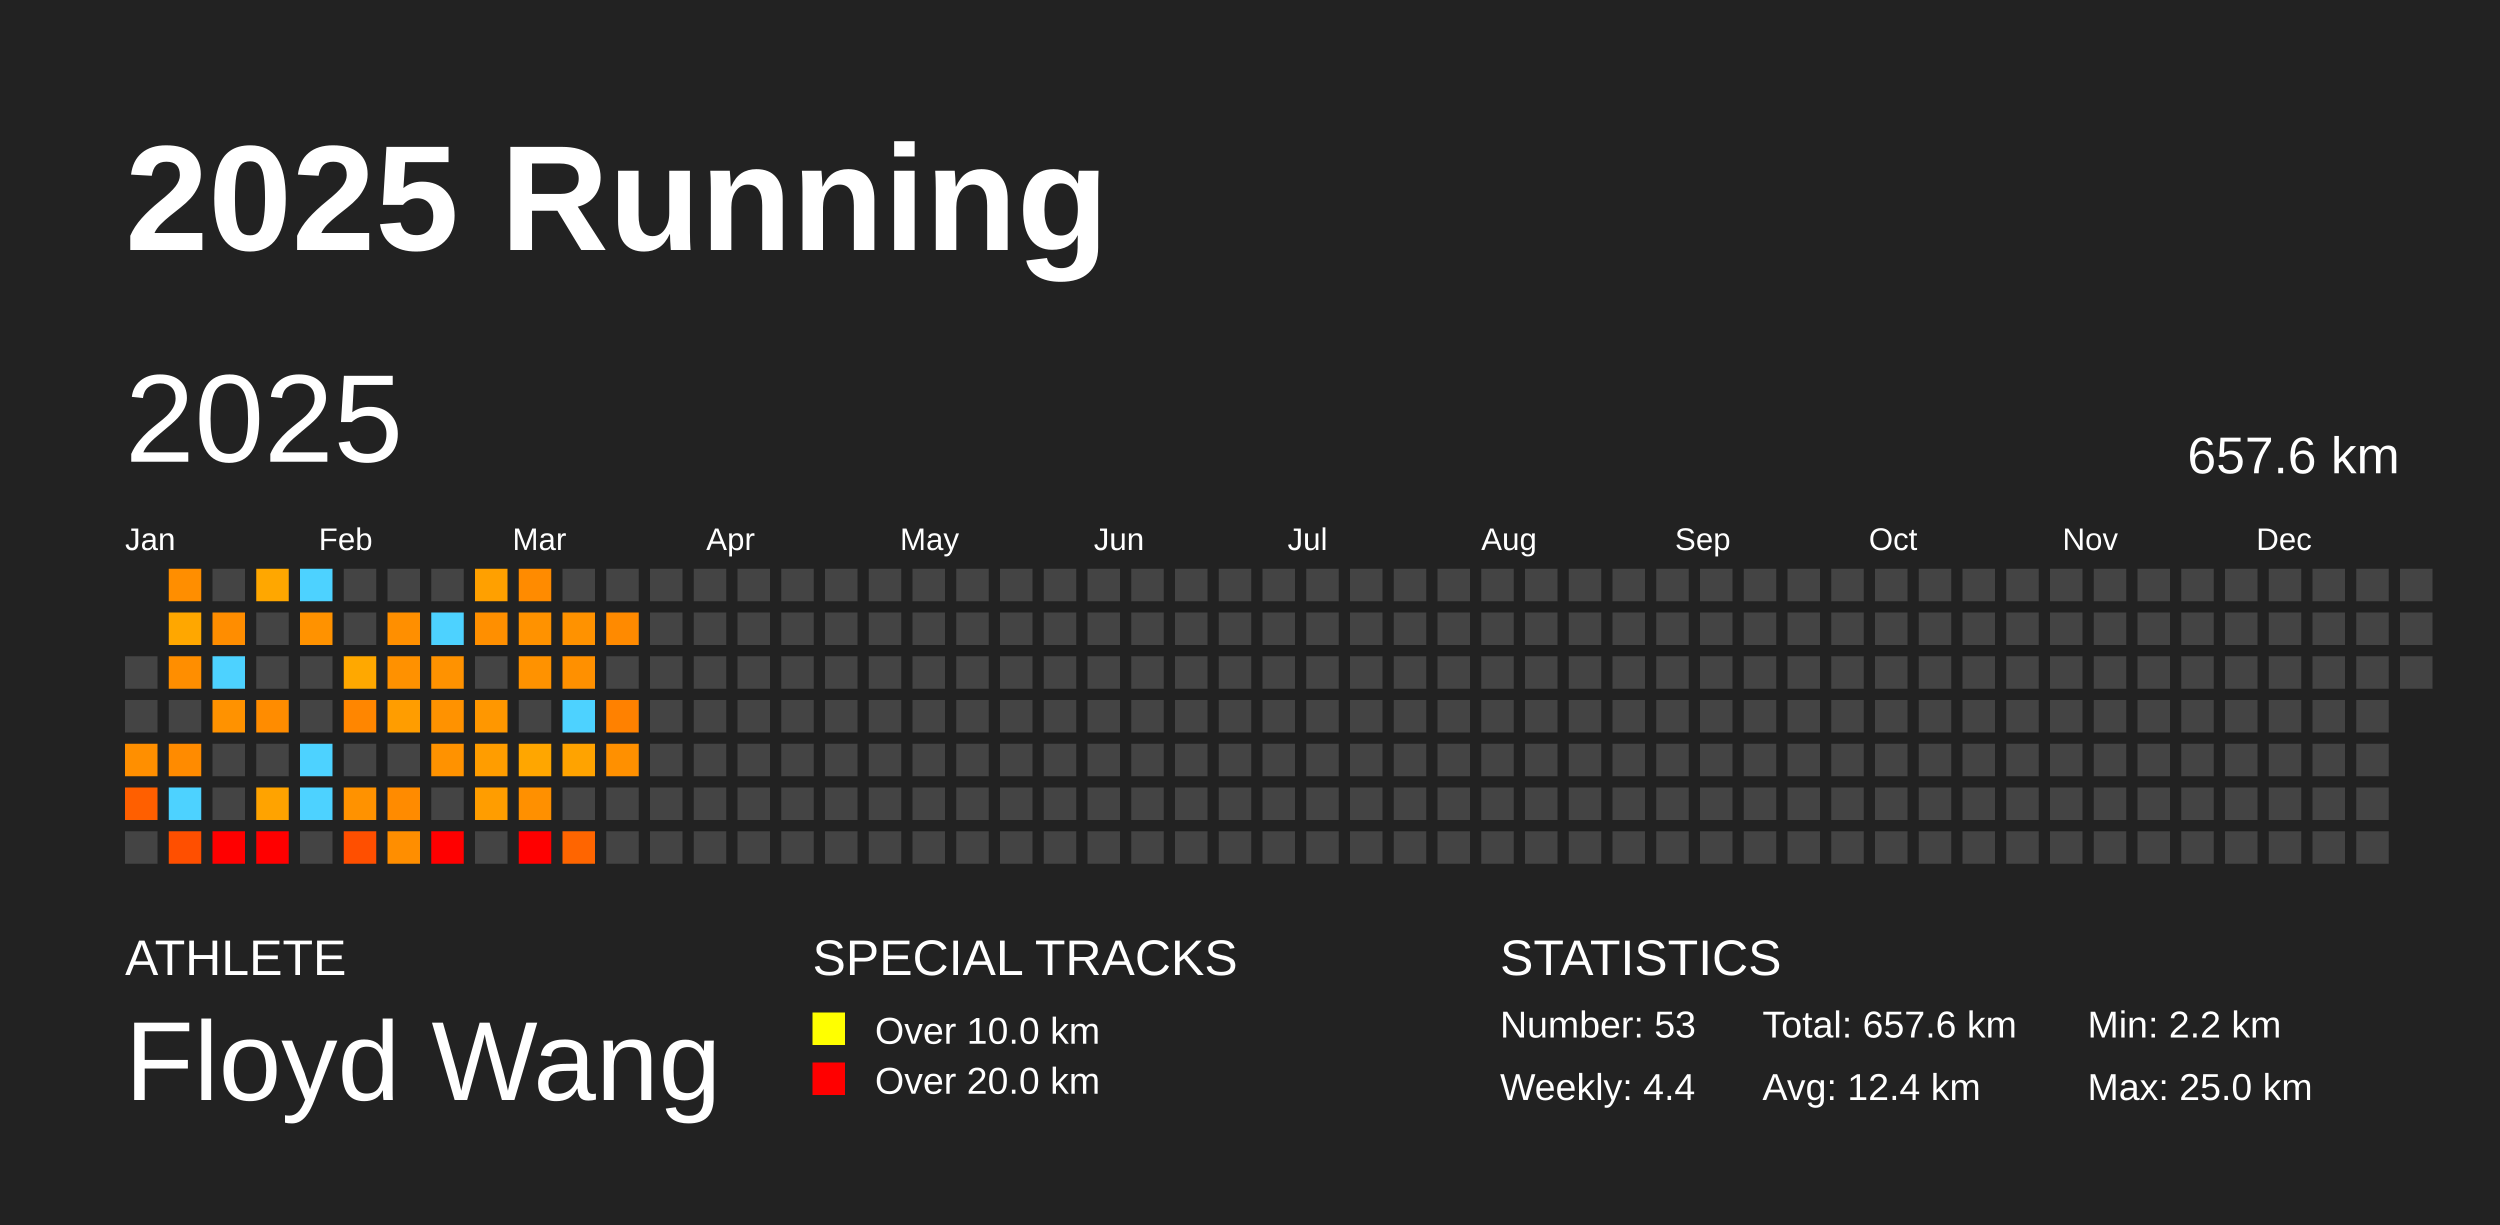
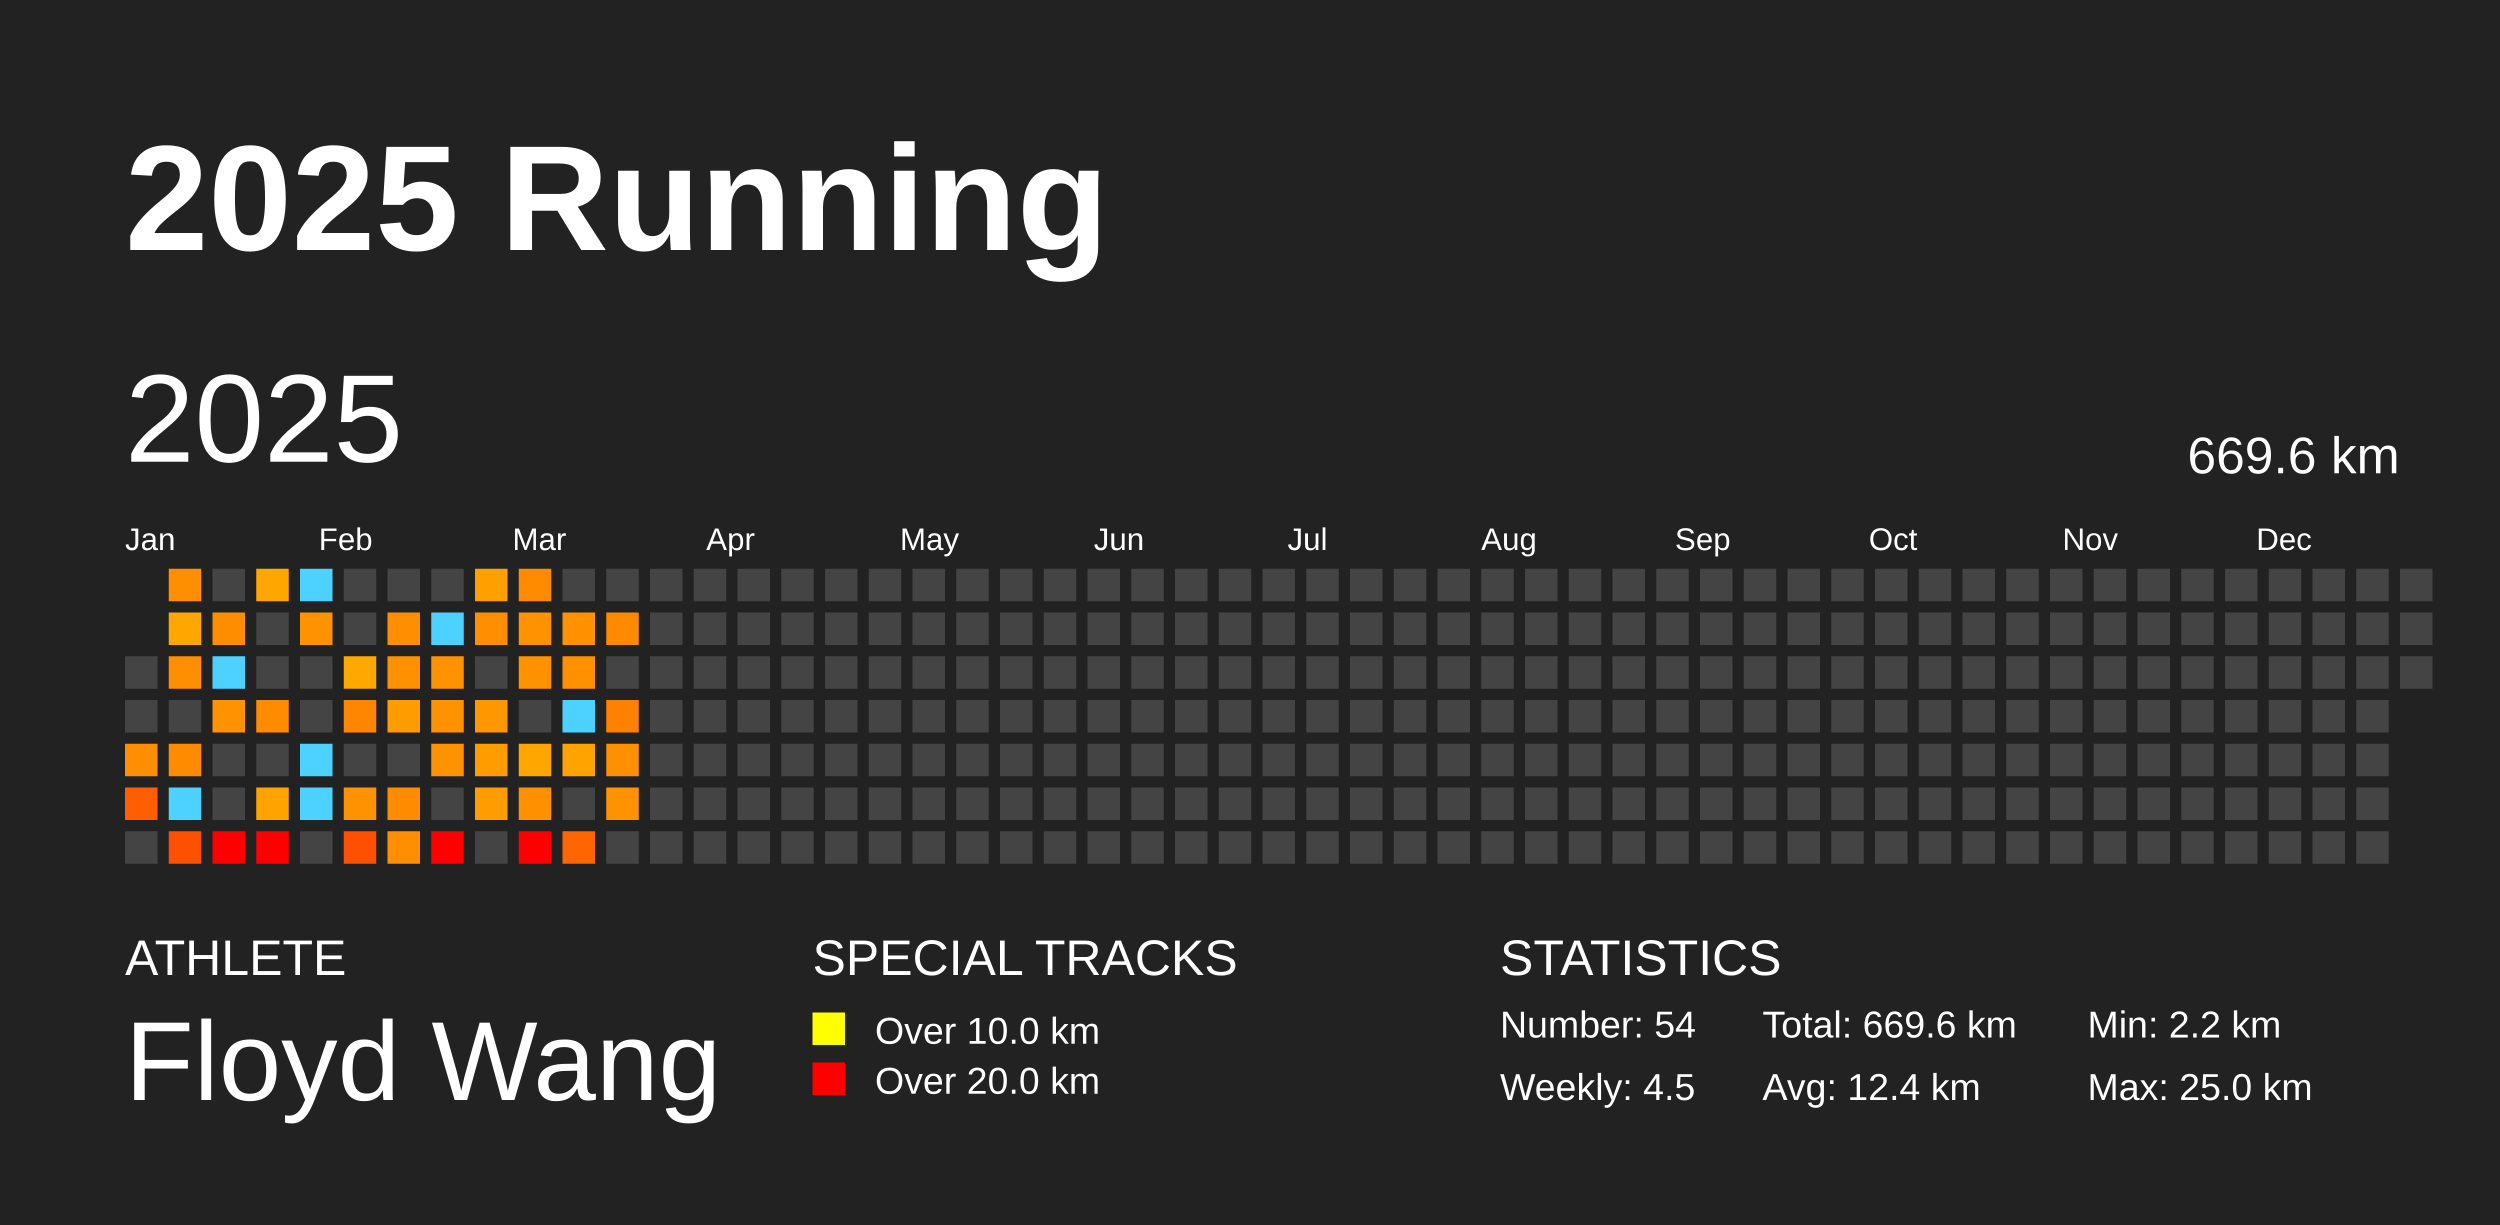
<svg xmlns="http://www.w3.org/2000/svg" baseProfile="full" height="98mm" version="1.1" viewBox="0,0,200,98" width="200mm">
  <defs />
  <rect fill="#222222" height="98" width="200" x="0" y="0" />
  <text fill="#FFFFFF" style="font-size:12px; font-family:Arial; font-weight:bold;" x="10" y="20">2025 Running</text>
  <text fill="#FFFFFF" style="font-size:4px; font-family:Arial" x="10" y="78">ATHLETE</text>
  <text fill="#FFFFFF" style="font-size:9px; font-family:Arial" x="10" y="88">Floyd Wang</text>
  <text fill="#FFFFFF" style="font-size:4px; font-family:Arial" x="65" y="78">SPECIAL TRACKS</text>
  <rect fill="yellow" height="2.6" width="2.6" x="65" y="81" />
  <text fill="#FFFFFF" style="font-size:3px; font-family:Arial" x="70" y="83.5">Over 10.0 km</text>
  <rect fill="red" height="2.6" width="2.6" x="65" y="85" />
  <text fill="#FFFFFF" style="font-size:3px; font-family:Arial" x="70" y="87.5">Over 20.0 km</text>
  <text fill="#FFFFFF" style="font-size:4px; font-family:Arial" x="120" y="78">STATISTICS</text>
-   <text fill="#FFFFFF" style="font-size:3px; font-family:Arial" x="120" y="83">Number: 53</text>
-   <text fill="#FFFFFF" style="font-size:3px; font-family:Arial" x="120" y="88">Weekly: 4.4</text>
-   <text fill="#FFFFFF" style="font-size:3px; font-family:Arial" x="141" y="83">Total: 657.6 km</text>
+   <text fill="#FFFFFF" style="font-size:3px; font-family:Arial" x="120" y="83">Number: 54</text>
+   <text fill="#FFFFFF" style="font-size:3px; font-family:Arial" x="120" y="88">Weekly: 4.5</text>
+   <text fill="#FFFFFF" style="font-size:3px; font-family:Arial" x="141" y="83">Total: 669.6 km</text>
  <text fill="#FFFFFF" style="font-size:3px; font-family:Arial" x="141" y="88">Avg: 12.4 km</text>
  <text fill="#FFFFFF" style="font-size:3px; font-family:Arial" x="167" y="83">Min: 2.2 km</text>
  <text fill="#FFFFFF" style="font-size:3px; font-family:Arial" x="167" y="88">Max: 25.0 km</text>
  <text dominant-baseline="hanging" fill="#FFFFFF" style="font-size:10.0px; font-family:Arial;" x="10" y="30">2025</text>
-   <text dominant-baseline="hanging" fill="#FFFFFF" style="font-size:4.125px; font-family:Arial;" x="175" y="35">657.6 km</text>
+   <text dominant-baseline="hanging" fill="#FFFFFF" style="font-size:4.125px; font-family:Arial;" x="175" y="35">669.6 km</text>
  <text fill="#FFFFFF" style="font-size:2.5px; font-family:Arial" x="10.0" y="44">Jan</text>
  <text fill="#FFFFFF" style="font-size:2.5px; font-family:Arial" x="25.5" y="44">Feb</text>
  <text fill="#FFFFFF" style="font-size:2.5px; font-family:Arial" x="41.0" y="44">Mar</text>
  <text fill="#FFFFFF" style="font-size:2.5px; font-family:Arial" x="56.5" y="44">Apr</text>
  <text fill="#FFFFFF" style="font-size:2.5px; font-family:Arial" x="72.0" y="44">May</text>
  <text fill="#FFFFFF" style="font-size:2.5px; font-family:Arial" x="87.5" y="44">Jun</text>
  <text fill="#FFFFFF" style="font-size:2.5px; font-family:Arial" x="103.0" y="44">Jul</text>
  <text fill="#FFFFFF" style="font-size:2.5px; font-family:Arial" x="118.5" y="44">Aug</text>
  <text fill="#FFFFFF" style="font-size:2.5px; font-family:Arial" x="134.0" y="44">Sep</text>
  <text fill="#FFFFFF" style="font-size:2.5px; font-family:Arial" x="149.5" y="44">Oct</text>
  <text fill="#FFFFFF" style="font-size:2.5px; font-family:Arial" x="165.0" y="44">Nov</text>
  <text fill="#FFFFFF" style="font-size:2.5px; font-family:Arial" x="180.5" y="44">Dec</text>
  <rect fill="#444444" height="2.6" width="2.6" x="10.0" y="52.5" />
  <rect fill="#444444" height="2.6" width="2.6" x="10.0" y="56.0" />
  <rect fill="#ff8f00" height="2.6" width="2.6" x="10.0" y="59.5" />
  <rect fill="#ff5f00" height="2.6" width="2.6" x="10.0" y="63.0" />
  <rect fill="#444444" height="2.6" width="2.6" x="10.0" y="66.5" />
  <rect fill="#ff8e00" height="2.6" width="2.6" x="13.5" y="45.5" />
  <rect fill="#ffa700" height="2.6" width="2.6" x="13.5" y="49.0" />
  <rect fill="#ff8e00" height="2.6" width="2.6" x="13.5" y="52.5" />
  <rect fill="#444444" height="2.6" width="2.6" x="13.5" y="56.0" />
  <rect fill="#ff8b00" height="2.6" width="2.6" x="13.5" y="59.5" />
  <rect fill="#4dd2ff" height="2.6" width="2.6" x="13.5" y="63.0" />
  <rect fill="#ff4f00" height="2.6" width="2.6" x="13.5" y="66.5" />
  <rect fill="#444444" height="2.6" width="2.6" x="17.0" y="45.5" />
  <rect fill="#ff8d00" height="2.6" width="2.6" x="17.0" y="49.0" />
  <rect fill="#4dd2ff" height="2.6" width="2.6" x="17.0" y="52.5" />
  <rect fill="#ff9200" height="2.6" width="2.6" x="17.0" y="56.0" />
  <rect fill="#444444" height="2.6" width="2.6" x="17.0" y="59.5" />
  <rect fill="#444444" height="2.6" width="2.6" x="17.0" y="63.0" />
  <rect fill="red" height="2.6" width="2.6" x="17.0" y="66.5" />
  <rect fill="#ffa700" height="2.6" width="2.6" x="20.5" y="45.5" />
  <rect fill="#444444" height="2.6" width="2.6" x="20.5" y="49.0" />
  <rect fill="#444444" height="2.6" width="2.6" x="20.5" y="52.5" />
  <rect fill="#ff8c00" height="2.6" width="2.6" x="20.5" y="56.0" />
  <rect fill="#444444" height="2.6" width="2.6" x="20.5" y="59.5" />
  <rect fill="#ffa300" height="2.6" width="2.6" x="20.5" y="63.0" />
  <rect fill="red" height="2.6" width="2.6" x="20.5" y="66.5" />
  <rect fill="#4dd2ff" height="2.6" width="2.6" x="24.0" y="45.5" />
  <rect fill="#ff9200" height="2.6" width="2.6" x="24.0" y="49.0" />
  <rect fill="#444444" height="2.6" width="2.6" x="24.0" y="52.5" />
  <rect fill="#444444" height="2.6" width="2.6" x="24.0" y="56.0" />
  <rect fill="#4dd2ff" height="2.6" width="2.6" x="24.0" y="59.5" />
  <rect fill="#4dd2ff" height="2.6" width="2.6" x="24.0" y="63.0" />
  <rect fill="#444444" height="2.6" width="2.6" x="24.0" y="66.5" />
  <rect fill="#444444" height="2.6" width="2.6" x="27.5" y="45.5" />
  <rect fill="#444444" height="2.6" width="2.6" x="27.5" y="49.0" />
  <rect fill="#ffa800" height="2.6" width="2.6" x="27.5" y="52.5" />
  <rect fill="#ff8600" height="2.6" width="2.6" x="27.5" y="56.0" />
  <rect fill="#444444" height="2.6" width="2.6" x="27.5" y="59.5" />
  <rect fill="#ff9200" height="2.6" width="2.6" x="27.5" y="63.0" />
  <rect fill="#ff4f00" height="2.6" width="2.6" x="27.5" y="66.5" />
  <rect fill="#444444" height="2.6" width="2.6" x="31.0" y="45.5" />
  <rect fill="#ff8f00" height="2.6" width="2.6" x="31.0" y="49.0" />
  <rect fill="#ff9100" height="2.6" width="2.6" x="31.0" y="52.5" />
  <rect fill="#ff9d00" height="2.6" width="2.6" x="31.0" y="56.0" />
  <rect fill="#444444" height="2.6" width="2.6" x="31.0" y="59.5" />
  <rect fill="#ff8b00" height="2.6" width="2.6" x="31.0" y="63.0" />
  <rect fill="#ff8e00" height="2.6" width="2.6" x="31.0" y="66.5" />
  <rect fill="#444444" height="2.6" width="2.6" x="34.5" y="45.5" />
  <rect fill="#4dd2ff" height="2.6" width="2.6" x="34.5" y="49.0" />
  <rect fill="#ff9200" height="2.6" width="2.6" x="34.5" y="52.5" />
  <rect fill="#ff9200" height="2.6" width="2.6" x="34.5" y="56.0" />
  <rect fill="#ff9200" height="2.6" width="2.6" x="34.5" y="59.5" />
  <rect fill="#444444" height="2.6" width="2.6" x="34.5" y="63.0" />
  <rect fill="red" height="2.6" width="2.6" x="34.5" y="66.5" />
  <rect fill="#ffa000" height="2.6" width="2.6" x="38.0" y="45.5" />
  <rect fill="#ff8f00" height="2.6" width="2.6" x="38.0" y="49.0" />
  <rect fill="#444444" height="2.6" width="2.6" x="38.0" y="52.5" />
  <rect fill="#ff9700" height="2.6" width="2.6" x="38.0" y="56.0" />
  <rect fill="#ff9d00" height="2.6" width="2.6" x="38.0" y="59.5" />
  <rect fill="#ff9d00" height="2.6" width="2.6" x="38.0" y="63.0" />
  <rect fill="#444444" height="2.6" width="2.6" x="38.0" y="66.5" />
  <rect fill="#ff8b00" height="2.6" width="2.6" x="41.5" y="45.5" />
  <rect fill="#ff9200" height="2.6" width="2.6" x="41.5" y="49.0" />
  <rect fill="#ff9200" height="2.6" width="2.6" x="41.5" y="52.5" />
  <rect fill="#444444" height="2.6" width="2.6" x="41.5" y="56.0" />
  <rect fill="#ffa600" height="2.6" width="2.6" x="41.5" y="59.5" />
  <rect fill="#ff9000" height="2.6" width="2.6" x="41.5" y="63.0" />
  <rect fill="red" height="2.6" width="2.6" x="41.5" y="66.5" />
  <rect fill="#444444" height="2.6" width="2.6" x="45.0" y="45.5" />
  <rect fill="#ff9200" height="2.6" width="2.6" x="45.0" y="49.0" />
  <rect fill="#ff9000" height="2.6" width="2.6" x="45.0" y="52.5" />
  <rect fill="#4dd2ff" height="2.6" width="2.6" x="45.0" y="56.0" />
  <rect fill="#ffa300" height="2.6" width="2.6" x="45.0" y="59.5" />
  <rect fill="#444444" height="2.6" width="2.6" x="45.0" y="63.0" />
  <rect fill="#ff6500" height="2.6" width="2.6" x="45.0" y="66.5" />
  <rect fill="#444444" height="2.6" width="2.6" x="48.5" y="45.5" />
  <rect fill="#ff8a00" height="2.6" width="2.6" x="48.5" y="49.0" />
  <rect fill="#444444" height="2.6" width="2.6" x="48.5" y="52.5" />
  <rect fill="#ff8100" height="2.6" width="2.6" x="48.5" y="56.0" />
  <rect fill="#ff9000" height="2.6" width="2.6" x="48.5" y="59.5" />
-   <rect fill="#444444" height="2.6" width="2.6" x="48.5" y="63.0" />
+   <rect fill="#ff9200" height="2.6" width="2.6" x="48.5" y="63.0" />
  <rect fill="#444444" height="2.6" width="2.6" x="48.5" y="66.5" />
  <rect fill="#444444" height="2.6" width="2.6" x="52.0" y="45.5" />
  <rect fill="#444444" height="2.6" width="2.6" x="52.0" y="49.0" />
  <rect fill="#444444" height="2.6" width="2.6" x="52.0" y="52.5" />
  <rect fill="#444444" height="2.6" width="2.6" x="52.0" y="56.0" />
  <rect fill="#444444" height="2.6" width="2.6" x="52.0" y="59.5" />
  <rect fill="#444444" height="2.6" width="2.6" x="52.0" y="63.0" />
  <rect fill="#444444" height="2.6" width="2.6" x="52.0" y="66.5" />
  <rect fill="#444444" height="2.6" width="2.6" x="55.5" y="45.5" />
  <rect fill="#444444" height="2.6" width="2.6" x="55.5" y="49.0" />
  <rect fill="#444444" height="2.6" width="2.6" x="55.5" y="52.5" />
  <rect fill="#444444" height="2.6" width="2.6" x="55.5" y="56.0" />
  <rect fill="#444444" height="2.6" width="2.6" x="55.5" y="59.5" />
  <rect fill="#444444" height="2.6" width="2.6" x="55.5" y="63.0" />
  <rect fill="#444444" height="2.6" width="2.6" x="55.5" y="66.5" />
  <rect fill="#444444" height="2.6" width="2.6" x="59.0" y="45.5" />
  <rect fill="#444444" height="2.6" width="2.6" x="59.0" y="49.0" />
  <rect fill="#444444" height="2.6" width="2.6" x="59.0" y="52.5" />
  <rect fill="#444444" height="2.6" width="2.6" x="59.0" y="56.0" />
  <rect fill="#444444" height="2.6" width="2.6" x="59.0" y="59.5" />
  <rect fill="#444444" height="2.6" width="2.6" x="59.0" y="63.0" />
  <rect fill="#444444" height="2.6" width="2.6" x="59.0" y="66.5" />
  <rect fill="#444444" height="2.6" width="2.6" x="62.5" y="45.5" />
  <rect fill="#444444" height="2.6" width="2.6" x="62.5" y="49.0" />
  <rect fill="#444444" height="2.6" width="2.6" x="62.5" y="52.5" />
  <rect fill="#444444" height="2.6" width="2.6" x="62.5" y="56.0" />
  <rect fill="#444444" height="2.6" width="2.6" x="62.5" y="59.5" />
  <rect fill="#444444" height="2.6" width="2.6" x="62.5" y="63.0" />
  <rect fill="#444444" height="2.6" width="2.6" x="62.5" y="66.5" />
  <rect fill="#444444" height="2.6" width="2.6" x="66.0" y="45.5" />
  <rect fill="#444444" height="2.6" width="2.6" x="66.0" y="49.0" />
  <rect fill="#444444" height="2.6" width="2.6" x="66.0" y="52.5" />
  <rect fill="#444444" height="2.6" width="2.6" x="66.0" y="56.0" />
  <rect fill="#444444" height="2.6" width="2.6" x="66.0" y="59.5" />
  <rect fill="#444444" height="2.6" width="2.6" x="66.0" y="63.0" />
  <rect fill="#444444" height="2.6" width="2.6" x="66.0" y="66.5" />
  <rect fill="#444444" height="2.6" width="2.6" x="69.5" y="45.5" />
  <rect fill="#444444" height="2.6" width="2.6" x="69.5" y="49.0" />
  <rect fill="#444444" height="2.6" width="2.6" x="69.5" y="52.5" />
  <rect fill="#444444" height="2.6" width="2.6" x="69.5" y="56.0" />
  <rect fill="#444444" height="2.6" width="2.6" x="69.5" y="59.5" />
  <rect fill="#444444" height="2.6" width="2.6" x="69.5" y="63.0" />
  <rect fill="#444444" height="2.6" width="2.6" x="69.5" y="66.5" />
  <rect fill="#444444" height="2.6" width="2.6" x="73.0" y="45.5" />
  <rect fill="#444444" height="2.6" width="2.6" x="73.0" y="49.0" />
  <rect fill="#444444" height="2.6" width="2.6" x="73.0" y="52.5" />
  <rect fill="#444444" height="2.6" width="2.6" x="73.0" y="56.0" />
  <rect fill="#444444" height="2.6" width="2.6" x="73.0" y="59.5" />
  <rect fill="#444444" height="2.6" width="2.6" x="73.0" y="63.0" />
  <rect fill="#444444" height="2.6" width="2.6" x="73.0" y="66.5" />
  <rect fill="#444444" height="2.6" width="2.6" x="76.5" y="45.5" />
  <rect fill="#444444" height="2.6" width="2.6" x="76.5" y="49.0" />
  <rect fill="#444444" height="2.6" width="2.6" x="76.5" y="52.5" />
  <rect fill="#444444" height="2.6" width="2.6" x="76.5" y="56.0" />
  <rect fill="#444444" height="2.6" width="2.6" x="76.5" y="59.5" />
  <rect fill="#444444" height="2.6" width="2.6" x="76.5" y="63.0" />
  <rect fill="#444444" height="2.6" width="2.6" x="76.5" y="66.5" />
  <rect fill="#444444" height="2.6" width="2.6" x="80.0" y="45.5" />
  <rect fill="#444444" height="2.6" width="2.6" x="80.0" y="49.0" />
  <rect fill="#444444" height="2.6" width="2.6" x="80.0" y="52.5" />
  <rect fill="#444444" height="2.6" width="2.6" x="80.0" y="56.0" />
  <rect fill="#444444" height="2.6" width="2.6" x="80.0" y="59.5" />
  <rect fill="#444444" height="2.6" width="2.6" x="80.0" y="63.0" />
  <rect fill="#444444" height="2.6" width="2.6" x="80.0" y="66.5" />
  <rect fill="#444444" height="2.6" width="2.6" x="83.5" y="45.5" />
  <rect fill="#444444" height="2.6" width="2.6" x="83.5" y="49.0" />
  <rect fill="#444444" height="2.6" width="2.6" x="83.5" y="52.5" />
  <rect fill="#444444" height="2.6" width="2.6" x="83.5" y="56.0" />
  <rect fill="#444444" height="2.6" width="2.6" x="83.5" y="59.5" />
  <rect fill="#444444" height="2.6" width="2.6" x="83.5" y="63.0" />
  <rect fill="#444444" height="2.6" width="2.6" x="83.5" y="66.5" />
  <rect fill="#444444" height="2.6" width="2.6" x="87.0" y="45.5" />
  <rect fill="#444444" height="2.6" width="2.6" x="87.0" y="49.0" />
  <rect fill="#444444" height="2.6" width="2.6" x="87.0" y="52.5" />
  <rect fill="#444444" height="2.6" width="2.6" x="87.0" y="56.0" />
  <rect fill="#444444" height="2.6" width="2.6" x="87.0" y="59.5" />
  <rect fill="#444444" height="2.6" width="2.6" x="87.0" y="63.0" />
  <rect fill="#444444" height="2.6" width="2.6" x="87.0" y="66.5" />
  <rect fill="#444444" height="2.6" width="2.6" x="90.5" y="45.5" />
  <rect fill="#444444" height="2.6" width="2.6" x="90.5" y="49.0" />
  <rect fill="#444444" height="2.6" width="2.6" x="90.5" y="52.5" />
  <rect fill="#444444" height="2.6" width="2.6" x="90.5" y="56.0" />
  <rect fill="#444444" height="2.6" width="2.6" x="90.5" y="59.5" />
  <rect fill="#444444" height="2.6" width="2.6" x="90.5" y="63.0" />
  <rect fill="#444444" height="2.6" width="2.6" x="90.5" y="66.5" />
  <rect fill="#444444" height="2.6" width="2.6" x="94.0" y="45.5" />
  <rect fill="#444444" height="2.6" width="2.6" x="94.0" y="49.0" />
  <rect fill="#444444" height="2.6" width="2.6" x="94.0" y="52.5" />
  <rect fill="#444444" height="2.6" width="2.6" x="94.0" y="56.0" />
  <rect fill="#444444" height="2.6" width="2.6" x="94.0" y="59.5" />
  <rect fill="#444444" height="2.6" width="2.6" x="94.0" y="63.0" />
  <rect fill="#444444" height="2.6" width="2.6" x="94.0" y="66.5" />
  <rect fill="#444444" height="2.6" width="2.6" x="97.5" y="45.5" />
  <rect fill="#444444" height="2.6" width="2.6" x="97.5" y="49.0" />
  <rect fill="#444444" height="2.6" width="2.6" x="97.5" y="52.5" />
  <rect fill="#444444" height="2.6" width="2.6" x="97.5" y="56.0" />
  <rect fill="#444444" height="2.6" width="2.6" x="97.5" y="59.5" />
  <rect fill="#444444" height="2.6" width="2.6" x="97.5" y="63.0" />
  <rect fill="#444444" height="2.6" width="2.6" x="97.5" y="66.5" />
  <rect fill="#444444" height="2.6" width="2.6" x="101.0" y="45.5" />
  <rect fill="#444444" height="2.6" width="2.6" x="101.0" y="49.0" />
  <rect fill="#444444" height="2.6" width="2.6" x="101.0" y="52.5" />
  <rect fill="#444444" height="2.6" width="2.6" x="101.0" y="56.0" />
  <rect fill="#444444" height="2.6" width="2.6" x="101.0" y="59.5" />
  <rect fill="#444444" height="2.6" width="2.6" x="101.0" y="63.0" />
  <rect fill="#444444" height="2.6" width="2.6" x="101.0" y="66.5" />
  <rect fill="#444444" height="2.6" width="2.6" x="104.5" y="45.5" />
  <rect fill="#444444" height="2.6" width="2.6" x="104.5" y="49.0" />
  <rect fill="#444444" height="2.6" width="2.6" x="104.5" y="52.5" />
  <rect fill="#444444" height="2.6" width="2.6" x="104.5" y="56.0" />
  <rect fill="#444444" height="2.6" width="2.6" x="104.5" y="59.5" />
  <rect fill="#444444" height="2.6" width="2.6" x="104.5" y="63.0" />
  <rect fill="#444444" height="2.6" width="2.6" x="104.5" y="66.5" />
  <rect fill="#444444" height="2.6" width="2.6" x="108.0" y="45.5" />
  <rect fill="#444444" height="2.6" width="2.6" x="108.0" y="49.0" />
  <rect fill="#444444" height="2.6" width="2.6" x="108.0" y="52.5" />
  <rect fill="#444444" height="2.6" width="2.6" x="108.0" y="56.0" />
  <rect fill="#444444" height="2.6" width="2.6" x="108.0" y="59.5" />
  <rect fill="#444444" height="2.6" width="2.6" x="108.0" y="63.0" />
  <rect fill="#444444" height="2.6" width="2.6" x="108.0" y="66.5" />
  <rect fill="#444444" height="2.6" width="2.6" x="111.5" y="45.5" />
  <rect fill="#444444" height="2.6" width="2.6" x="111.5" y="49.0" />
  <rect fill="#444444" height="2.6" width="2.6" x="111.5" y="52.5" />
  <rect fill="#444444" height="2.6" width="2.6" x="111.5" y="56.0" />
  <rect fill="#444444" height="2.6" width="2.6" x="111.5" y="59.5" />
  <rect fill="#444444" height="2.6" width="2.6" x="111.5" y="63.0" />
  <rect fill="#444444" height="2.6" width="2.6" x="111.5" y="66.5" />
  <rect fill="#444444" height="2.6" width="2.6" x="115.0" y="45.5" />
  <rect fill="#444444" height="2.6" width="2.6" x="115.0" y="49.0" />
  <rect fill="#444444" height="2.6" width="2.6" x="115.0" y="52.5" />
  <rect fill="#444444" height="2.6" width="2.6" x="115.0" y="56.0" />
  <rect fill="#444444" height="2.6" width="2.6" x="115.0" y="59.5" />
  <rect fill="#444444" height="2.6" width="2.6" x="115.0" y="63.0" />
  <rect fill="#444444" height="2.6" width="2.6" x="115.0" y="66.5" />
  <rect fill="#444444" height="2.6" width="2.6" x="118.5" y="45.5" />
  <rect fill="#444444" height="2.6" width="2.6" x="118.5" y="49.0" />
  <rect fill="#444444" height="2.6" width="2.6" x="118.5" y="52.5" />
  <rect fill="#444444" height="2.6" width="2.6" x="118.5" y="56.0" />
  <rect fill="#444444" height="2.6" width="2.6" x="118.5" y="59.5" />
  <rect fill="#444444" height="2.6" width="2.6" x="118.5" y="63.0" />
  <rect fill="#444444" height="2.6" width="2.6" x="118.5" y="66.5" />
  <rect fill="#444444" height="2.6" width="2.6" x="122.0" y="45.5" />
  <rect fill="#444444" height="2.6" width="2.6" x="122.0" y="49.0" />
  <rect fill="#444444" height="2.6" width="2.6" x="122.0" y="52.5" />
  <rect fill="#444444" height="2.6" width="2.6" x="122.0" y="56.0" />
  <rect fill="#444444" height="2.6" width="2.6" x="122.0" y="59.5" />
  <rect fill="#444444" height="2.6" width="2.6" x="122.0" y="63.0" />
  <rect fill="#444444" height="2.6" width="2.6" x="122.0" y="66.5" />
  <rect fill="#444444" height="2.6" width="2.6" x="125.5" y="45.5" />
  <rect fill="#444444" height="2.6" width="2.6" x="125.5" y="49.0" />
  <rect fill="#444444" height="2.6" width="2.6" x="125.5" y="52.5" />
  <rect fill="#444444" height="2.6" width="2.6" x="125.5" y="56.0" />
  <rect fill="#444444" height="2.6" width="2.6" x="125.5" y="59.5" />
  <rect fill="#444444" height="2.6" width="2.6" x="125.5" y="63.0" />
  <rect fill="#444444" height="2.6" width="2.6" x="125.5" y="66.5" />
  <rect fill="#444444" height="2.6" width="2.6" x="129.0" y="45.5" />
  <rect fill="#444444" height="2.6" width="2.6" x="129.0" y="49.0" />
  <rect fill="#444444" height="2.6" width="2.6" x="129.0" y="52.5" />
  <rect fill="#444444" height="2.6" width="2.6" x="129.0" y="56.0" />
  <rect fill="#444444" height="2.6" width="2.6" x="129.0" y="59.5" />
  <rect fill="#444444" height="2.6" width="2.6" x="129.0" y="63.0" />
  <rect fill="#444444" height="2.6" width="2.6" x="129.0" y="66.5" />
  <rect fill="#444444" height="2.6" width="2.6" x="132.5" y="45.5" />
  <rect fill="#444444" height="2.6" width="2.6" x="132.5" y="49.0" />
  <rect fill="#444444" height="2.6" width="2.6" x="132.5" y="52.5" />
  <rect fill="#444444" height="2.6" width="2.6" x="132.5" y="56.0" />
  <rect fill="#444444" height="2.6" width="2.6" x="132.5" y="59.5" />
  <rect fill="#444444" height="2.6" width="2.6" x="132.5" y="63.0" />
  <rect fill="#444444" height="2.6" width="2.6" x="132.5" y="66.5" />
  <rect fill="#444444" height="2.6" width="2.6" x="136.0" y="45.5" />
  <rect fill="#444444" height="2.6" width="2.6" x="136.0" y="49.0" />
  <rect fill="#444444" height="2.6" width="2.6" x="136.0" y="52.5" />
  <rect fill="#444444" height="2.6" width="2.6" x="136.0" y="56.0" />
  <rect fill="#444444" height="2.6" width="2.6" x="136.0" y="59.5" />
  <rect fill="#444444" height="2.6" width="2.6" x="136.0" y="63.0" />
  <rect fill="#444444" height="2.6" width="2.6" x="136.0" y="66.5" />
  <rect fill="#444444" height="2.6" width="2.6" x="139.5" y="45.5" />
  <rect fill="#444444" height="2.6" width="2.6" x="139.5" y="49.0" />
  <rect fill="#444444" height="2.6" width="2.6" x="139.5" y="52.5" />
  <rect fill="#444444" height="2.6" width="2.6" x="139.5" y="56.0" />
  <rect fill="#444444" height="2.6" width="2.6" x="139.5" y="59.5" />
  <rect fill="#444444" height="2.6" width="2.6" x="139.5" y="63.0" />
  <rect fill="#444444" height="2.6" width="2.6" x="139.5" y="66.5" />
  <rect fill="#444444" height="2.6" width="2.6" x="143.0" y="45.5" />
  <rect fill="#444444" height="2.6" width="2.6" x="143.0" y="49.0" />
  <rect fill="#444444" height="2.6" width="2.6" x="143.0" y="52.5" />
  <rect fill="#444444" height="2.6" width="2.6" x="143.0" y="56.0" />
  <rect fill="#444444" height="2.6" width="2.6" x="143.0" y="59.5" />
  <rect fill="#444444" height="2.6" width="2.6" x="143.0" y="63.0" />
  <rect fill="#444444" height="2.6" width="2.6" x="143.0" y="66.5" />
  <rect fill="#444444" height="2.6" width="2.6" x="146.5" y="45.5" />
  <rect fill="#444444" height="2.6" width="2.6" x="146.5" y="49.0" />
  <rect fill="#444444" height="2.6" width="2.6" x="146.5" y="52.5" />
  <rect fill="#444444" height="2.6" width="2.6" x="146.5" y="56.0" />
  <rect fill="#444444" height="2.6" width="2.6" x="146.5" y="59.5" />
  <rect fill="#444444" height="2.6" width="2.6" x="146.5" y="63.0" />
  <rect fill="#444444" height="2.6" width="2.6" x="146.5" y="66.5" />
  <rect fill="#444444" height="2.6" width="2.6" x="150.0" y="45.5" />
  <rect fill="#444444" height="2.6" width="2.6" x="150.0" y="49.0" />
  <rect fill="#444444" height="2.6" width="2.6" x="150.0" y="52.5" />
  <rect fill="#444444" height="2.6" width="2.6" x="150.0" y="56.0" />
  <rect fill="#444444" height="2.6" width="2.6" x="150.0" y="59.5" />
  <rect fill="#444444" height="2.6" width="2.6" x="150.0" y="63.0" />
  <rect fill="#444444" height="2.6" width="2.6" x="150.0" y="66.5" />
  <rect fill="#444444" height="2.6" width="2.6" x="153.5" y="45.5" />
  <rect fill="#444444" height="2.6" width="2.6" x="153.5" y="49.0" />
  <rect fill="#444444" height="2.6" width="2.6" x="153.5" y="52.5" />
  <rect fill="#444444" height="2.6" width="2.6" x="153.5" y="56.0" />
  <rect fill="#444444" height="2.6" width="2.6" x="153.5" y="59.5" />
  <rect fill="#444444" height="2.6" width="2.6" x="153.5" y="63.0" />
  <rect fill="#444444" height="2.6" width="2.6" x="153.5" y="66.5" />
  <rect fill="#444444" height="2.6" width="2.6" x="157.0" y="45.5" />
  <rect fill="#444444" height="2.6" width="2.6" x="157.0" y="49.0" />
  <rect fill="#444444" height="2.6" width="2.6" x="157.0" y="52.5" />
  <rect fill="#444444" height="2.6" width="2.6" x="157.0" y="56.0" />
  <rect fill="#444444" height="2.6" width="2.6" x="157.0" y="59.5" />
  <rect fill="#444444" height="2.6" width="2.6" x="157.0" y="63.0" />
  <rect fill="#444444" height="2.6" width="2.6" x="157.0" y="66.5" />
  <rect fill="#444444" height="2.6" width="2.6" x="160.5" y="45.5" />
  <rect fill="#444444" height="2.6" width="2.6" x="160.5" y="49.0" />
  <rect fill="#444444" height="2.6" width="2.6" x="160.5" y="52.5" />
  <rect fill="#444444" height="2.6" width="2.6" x="160.5" y="56.0" />
  <rect fill="#444444" height="2.6" width="2.6" x="160.5" y="59.5" />
  <rect fill="#444444" height="2.6" width="2.6" x="160.5" y="63.0" />
  <rect fill="#444444" height="2.6" width="2.6" x="160.5" y="66.5" />
  <rect fill="#444444" height="2.6" width="2.6" x="164.0" y="45.5" />
  <rect fill="#444444" height="2.6" width="2.6" x="164.0" y="49.0" />
  <rect fill="#444444" height="2.6" width="2.6" x="164.0" y="52.5" />
  <rect fill="#444444" height="2.6" width="2.6" x="164.0" y="56.0" />
  <rect fill="#444444" height="2.6" width="2.6" x="164.0" y="59.5" />
  <rect fill="#444444" height="2.6" width="2.6" x="164.0" y="63.0" />
  <rect fill="#444444" height="2.6" width="2.6" x="164.0" y="66.5" />
  <rect fill="#444444" height="2.6" width="2.6" x="167.5" y="45.5" />
  <rect fill="#444444" height="2.6" width="2.6" x="167.5" y="49.0" />
  <rect fill="#444444" height="2.6" width="2.6" x="167.5" y="52.5" />
  <rect fill="#444444" height="2.6" width="2.6" x="167.5" y="56.0" />
  <rect fill="#444444" height="2.6" width="2.6" x="167.5" y="59.5" />
  <rect fill="#444444" height="2.6" width="2.6" x="167.5" y="63.0" />
  <rect fill="#444444" height="2.6" width="2.6" x="167.5" y="66.5" />
  <rect fill="#444444" height="2.6" width="2.6" x="171.0" y="45.5" />
  <rect fill="#444444" height="2.6" width="2.6" x="171.0" y="49.0" />
  <rect fill="#444444" height="2.6" width="2.6" x="171.0" y="52.5" />
  <rect fill="#444444" height="2.6" width="2.6" x="171.0" y="56.0" />
  <rect fill="#444444" height="2.6" width="2.6" x="171.0" y="59.5" />
  <rect fill="#444444" height="2.6" width="2.6" x="171.0" y="63.0" />
  <rect fill="#444444" height="2.6" width="2.6" x="171.0" y="66.5" />
  <rect fill="#444444" height="2.6" width="2.6" x="174.5" y="45.5" />
  <rect fill="#444444" height="2.6" width="2.6" x="174.5" y="49.0" />
  <rect fill="#444444" height="2.6" width="2.6" x="174.5" y="52.5" />
  <rect fill="#444444" height="2.6" width="2.6" x="174.5" y="56.0" />
  <rect fill="#444444" height="2.6" width="2.6" x="174.5" y="59.5" />
  <rect fill="#444444" height="2.6" width="2.6" x="174.5" y="63.0" />
  <rect fill="#444444" height="2.6" width="2.6" x="174.5" y="66.5" />
  <rect fill="#444444" height="2.6" width="2.6" x="178.0" y="45.5" />
  <rect fill="#444444" height="2.6" width="2.6" x="178.0" y="49.0" />
  <rect fill="#444444" height="2.6" width="2.6" x="178.0" y="52.5" />
  <rect fill="#444444" height="2.6" width="2.6" x="178.0" y="56.0" />
  <rect fill="#444444" height="2.6" width="2.6" x="178.0" y="59.5" />
  <rect fill="#444444" height="2.6" width="2.6" x="178.0" y="63.0" />
  <rect fill="#444444" height="2.6" width="2.6" x="178.0" y="66.5" />
  <rect fill="#444444" height="2.6" width="2.6" x="181.5" y="45.5" />
  <rect fill="#444444" height="2.6" width="2.6" x="181.5" y="49.0" />
  <rect fill="#444444" height="2.6" width="2.6" x="181.5" y="52.5" />
  <rect fill="#444444" height="2.6" width="2.6" x="181.5" y="56.0" />
  <rect fill="#444444" height="2.6" width="2.6" x="181.5" y="59.5" />
  <rect fill="#444444" height="2.6" width="2.6" x="181.5" y="63.0" />
  <rect fill="#444444" height="2.6" width="2.6" x="181.5" y="66.5" />
  <rect fill="#444444" height="2.6" width="2.6" x="185.0" y="45.5" />
  <rect fill="#444444" height="2.6" width="2.6" x="185.0" y="49.0" />
  <rect fill="#444444" height="2.6" width="2.6" x="185.0" y="52.5" />
  <rect fill="#444444" height="2.6" width="2.6" x="185.0" y="56.0" />
  <rect fill="#444444" height="2.6" width="2.6" x="185.0" y="59.5" />
  <rect fill="#444444" height="2.6" width="2.6" x="185.0" y="63.0" />
  <rect fill="#444444" height="2.6" width="2.6" x="185.0" y="66.5" />
  <rect fill="#444444" height="2.6" width="2.6" x="188.5" y="45.5" />
  <rect fill="#444444" height="2.6" width="2.6" x="188.5" y="49.0" />
  <rect fill="#444444" height="2.6" width="2.6" x="188.5" y="52.5" />
  <rect fill="#444444" height="2.6" width="2.6" x="188.5" y="56.0" />
  <rect fill="#444444" height="2.6" width="2.6" x="188.5" y="59.5" />
  <rect fill="#444444" height="2.6" width="2.6" x="188.5" y="63.0" />
  <rect fill="#444444" height="2.6" width="2.6" x="188.5" y="66.5" />
  <rect fill="#444444" height="2.6" width="2.6" x="192.0" y="45.5" />
  <rect fill="#444444" height="2.6" width="2.6" x="192.0" y="49.0" />
  <rect fill="#444444" height="2.6" width="2.6" x="192.0" y="52.5" />
</svg>
